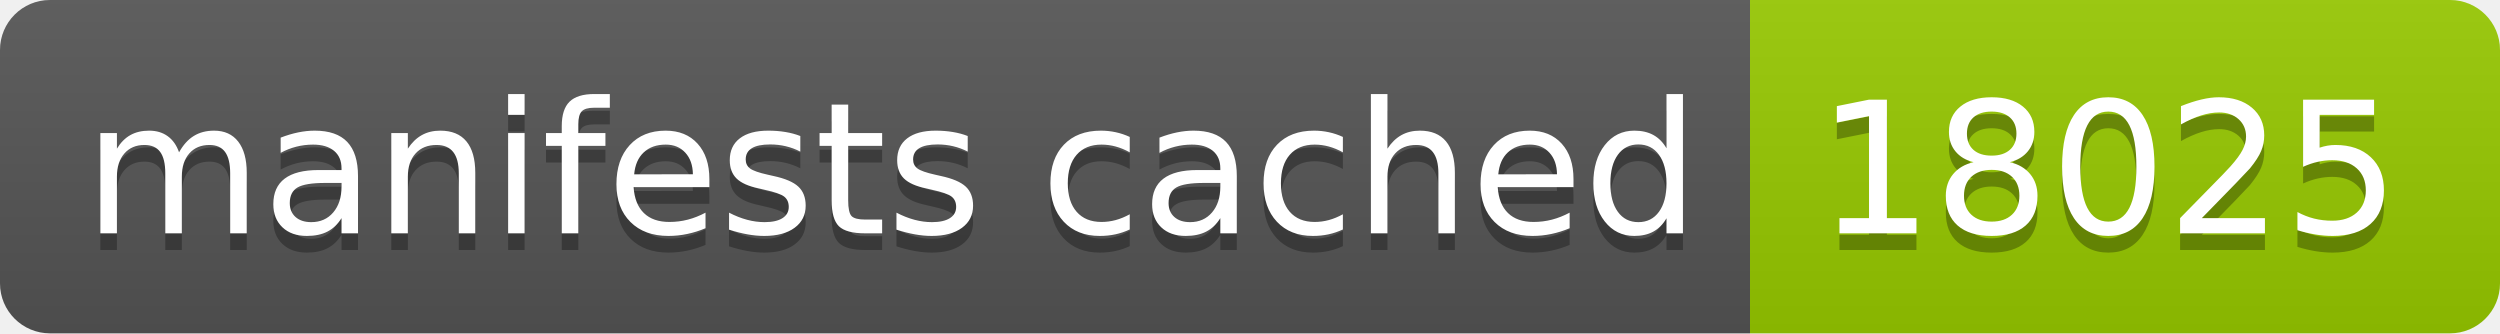
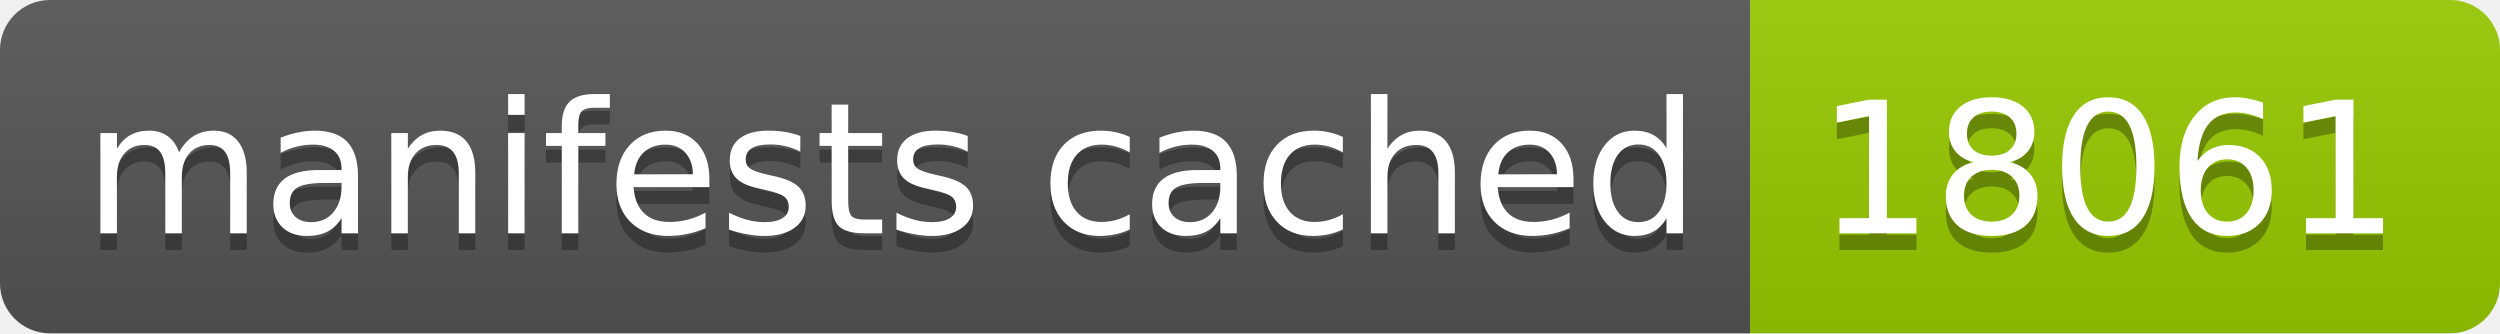
- <svg xmlns="http://www.w3.org/2000/svg" width="150" height="20" role="img" aria-label="manifests cached: 18025">
+ <svg xmlns="http://www.w3.org/2000/svg" width="150" height="20" role="img" aria-label="manifests cached: 18061">
  <linearGradient id="s" x2="0" y2="100%">
    <stop offset="0" stop-color="#bbb" stop-opacity=".1" />
    <stop offset="1" stop-opacity=".1" />
  </linearGradient>
  <clipPath id="r">
    <rect width="150" height="20" rx="3" fill="#fff" />
  </clipPath>
  <g clip-path="url(#r)">
    <rect width="105" height="20" fill="#555" />
    <rect x="105" width="45" height="20" fill="#97ca00" />
    <rect width="150" height="20" fill="url(#s)" />
  </g>
  <g fill="#fff" text-anchor="middle" font-family="Verdana,Geneva,DejaVu Sans,sans-serif" text-rendering="geometricPrecision" font-size="110">
    <text aria-hidden="true" x="535" y="150" fill="#010101" fill-opacity=".3" transform="scale(.1)" textLength="950">manifests cached</text>
    <text x="535" y="140" transform="scale(.1)" fill="#fff" textLength="950">manifests cached</text>
-     <text aria-hidden="true" x="1265" y="150" fill="#010101" fill-opacity=".3" transform="scale(.1)" textLength="350">18025</text>
-     <text x="1265" y="140" transform="scale(.1)" fill="#fff" textLength="350">18025</text>
+     <text aria-hidden="true" x="1265" y="150" fill="#010101" fill-opacity=".3" transform="scale(.1)" textLength="350">18061</text>
+     <text x="1265" y="140" transform="scale(.1)" fill="#fff" textLength="350">18061</text>
  </g>
</svg>
